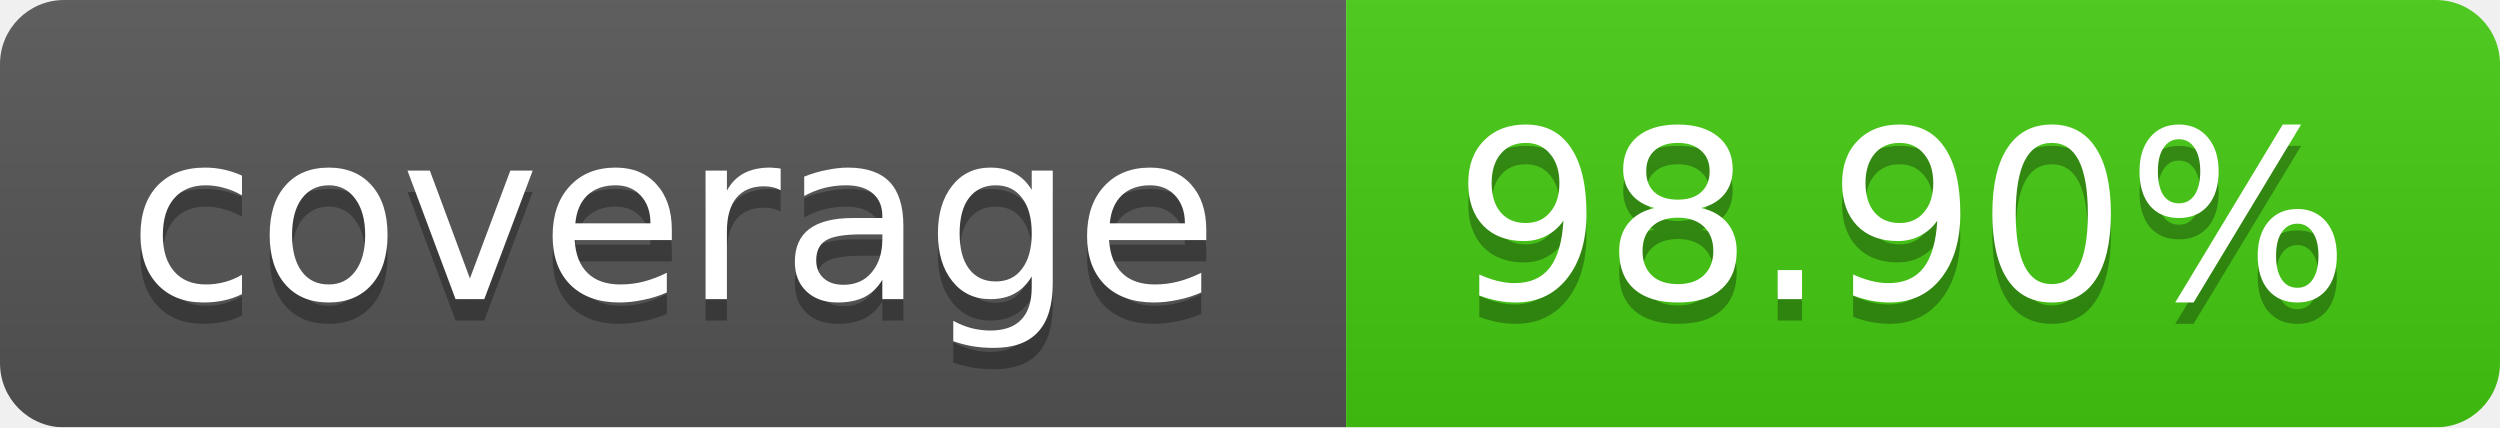
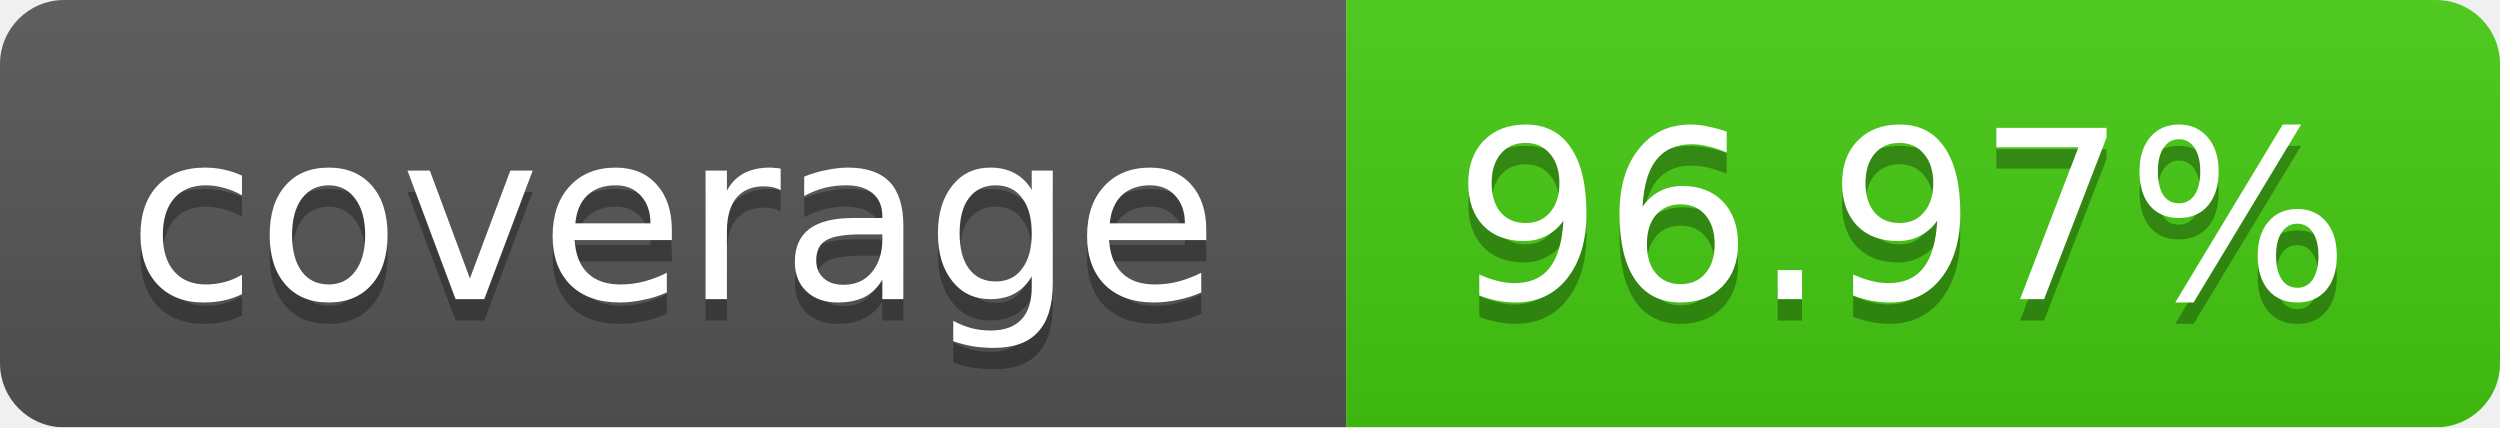
<svg xmlns="http://www.w3.org/2000/svg" width="117" height="20">
  <linearGradient id="b" x2="0" y2="100%">
    <stop offset="0" stop-color="#bbb" stop-opacity=".1" />
    <stop offset="1" stop-opacity=".1" />
  </linearGradient>
  <mask id="a">
    <rect width="117" height="20" rx="3" fill="#fff" />
  </mask>
  <g mask="url(#a)">
    <path fill="#555" d="M0 0h63v20H0z" />
    <path fill="#4c1" d="M63 0h54v20H63z" />
    <path fill="url(#b)" d="M0 0h117v20H0z" />
  </g>
  <g fill="#fff" text-anchor="middle" font-family="DejaVu Sans,Verdana,Geneva,sans-serif" font-size="11">
    <text x="31.5" y="15" fill="#010101" fill-opacity=".3">coverage</text>
    <text x="31.5" y="14">coverage</text>
-     <text x="89" y="15" fill="#010101" fill-opacity=".3">98.90%</text>
-     <text x="89" y="14">98.90%</text>
+     <text x="89" y="15" fill="#010101" fill-opacity=".3">96.97%</text>
+     <text x="89" y="14">96.97%</text>
  </g>
</svg>
